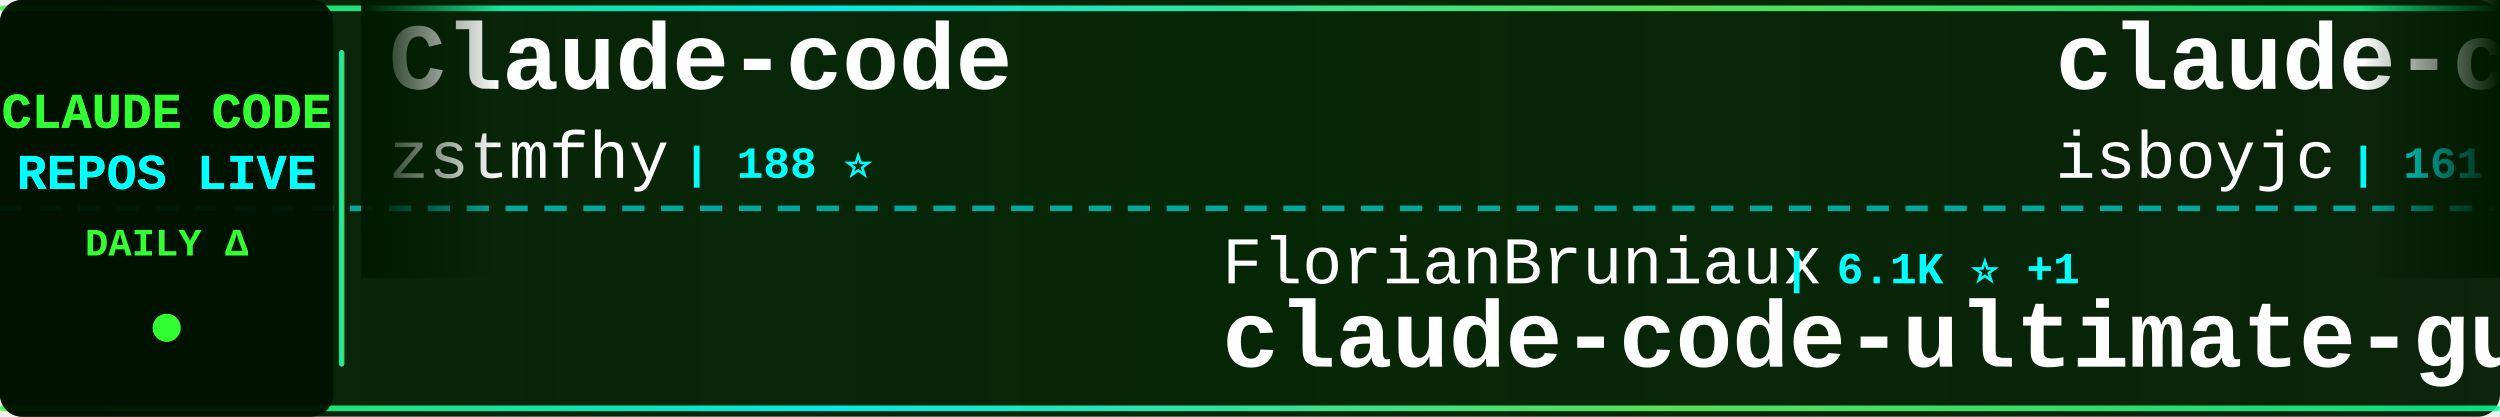
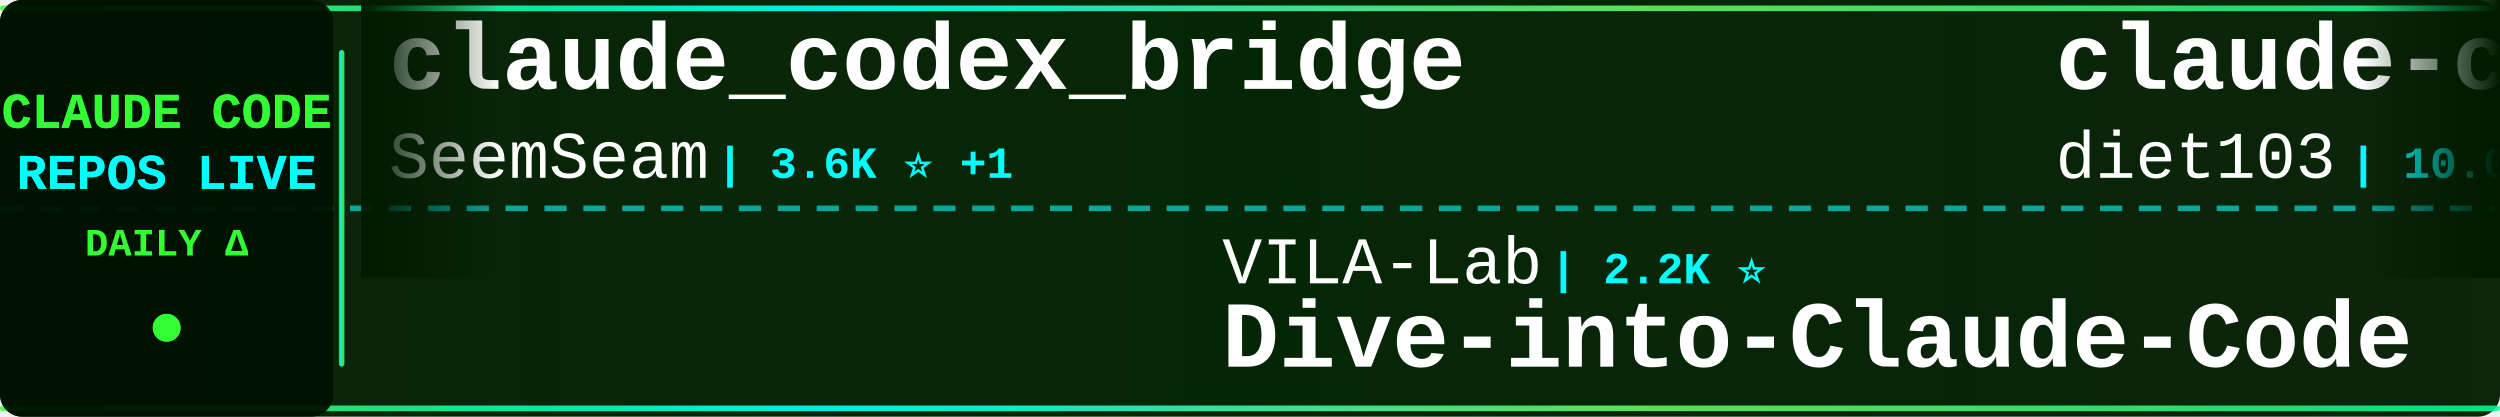
<svg xmlns="http://www.w3.org/2000/svg" width="900" height="150">
  <defs>
    <linearGradient id="tickerBg" x1="0%" y1="0%" x2="100%" y2="0%">
      <stop offset="0%" style="stop-color:#001a00;stop-opacity:0.95" />
      <stop offset="50%" style="stop-color:#002200;stop-opacity:0.98" />
      <stop offset="100%" style="stop-color:#001a00;stop-opacity:0.95" />
    </linearGradient>
    <linearGradient id="borderGrad" x1="0%" y1="0%" x2="100%" y2="0%">
      <stop offset="0%" style="stop-color:#33ff33;stop-opacity:0.85">
        <animate attributeName="stop-opacity" values="0.85;1;0.85" dur="2s" repeatCount="indefinite" />
      </stop>
      <stop offset="33%" style="stop-color:#00ffff;stop-opacity:0.9">
        <animate attributeName="stop-opacity" values="0.9;1;0.9" dur="2.2s" repeatCount="indefinite" />
      </stop>
      <stop offset="66%" style="stop-color:#66ff66;stop-opacity:0.85">
        <animate attributeName="stop-opacity" values="0.85;1;0.85" dur="1.8s" repeatCount="indefinite" />
      </stop>
      <stop offset="100%" style="stop-color:#00ff99;stop-opacity:0.85">
        <animate attributeName="stop-opacity" values="0.85;1;0.85" dur="2s" repeatCount="indefinite" />
      </stop>
    </linearGradient>
    <filter id="textGlow">
      <feGaussianBlur stdDeviation="0.1" result="coloredBlur" />
      <feMerge>
        <feMergeNode in="coloredBlur" />
        <feMergeNode in="SourceGraphic" />
      </feMerge>
    </filter>
    <filter id="metricGlow">
      <feGaussianBlur stdDeviation="0.2" result="coloredBlur" />
      <feMerge>
        <feMergeNode in="coloredBlur" />
        <feMergeNode in="SourceGraphic" />
      </feMerge>
    </filter>
    <linearGradient id="leftFade" x1="0%" y1="0%" x2="100%" y2="0%">
      <stop offset="0%" style="stop-color:#001a00;stop-opacity:1" />
      <stop offset="100%" style="stop-color:#001a00;stop-opacity:0" />
    </linearGradient>
    <linearGradient id="rightFade" x1="0%" y1="0%" x2="100%" y2="0%">
      <stop offset="0%" style="stop-color:#001a00;stop-opacity:0" />
      <stop offset="100%" style="stop-color:#001a00;stop-opacity:1" />
    </linearGradient>
  </defs>
  <rect width="900" height="150" fill="url(#tickerBg)" rx="8" />
  <rect x="0" y="2" width="900" height="2" fill="url(#borderGrad)" rx="1" />
  <rect x="0" y="146" width="900" height="2" fill="url(#borderGrad)" rx="1" />
  <line x1="0" y1="75" x2="900" y2="75" stroke="#00ffff" stroke-width="2" stroke-dasharray="8 6" opacity="0.6" />
  <rect x="0" y="0" width="120" height="150" fill="#001100" opacity="0.95" rx="8" />
  <text x="60" y="46" font-family="'Courier New', monospace" font-size="18" font-weight="bold" fill="#33ff33" text-anchor="middle" filter="url(#textGlow)">
    CLAUDE CODE
  </text>
  <text x="60" y="68" font-family="'Courier New', monospace" font-size="18" font-weight="bold" fill="#00ffff" text-anchor="middle" filter="url(#textGlow)">
    REPOS LIVE
  </text>
  <text x="60" y="92" font-family="'Courier New', monospace" font-size="14" font-weight="bold" fill="#33ff33" text-anchor="middle">
    DAILY Δ
  </text>
  <circle cx="60" cy="118" r="5" fill="#33ff33" filter="url(#metricGlow)">
    <animate attributeName="r" values="4;6;4" dur="1.5s" repeatCount="indefinite" />
    <animate attributeName="opacity" values="0.6;1;0.6" dur="1.5s" repeatCount="indefinite" />
  </circle>
  <rect x="122" y="18" width="2" height="114" fill="url(#borderGrad)" rx="1" />
  <clipPath id="tickerClip">
    <rect x="130" y="0" width="770" height="150" />
  </clipPath>
  <g clip-path="url(#tickerClip)">
    <g id="tickerItems">
      <animateTransform attributeName="transform" attributeType="XML" type="translate" from="0 0" to="-3000 0" dur="54s" repeatCount="indefinite" />
      <g transform="translate(0, 0)">
-         <text x="140" y="32" font-family="'Courier New', monospace" font-size="34" font-weight="bold" fill="#ffffff">Claude-code</text>
-         <text x="140" y="64" font-family="'Courier New', monospace" font-size="24" font-weight="normal" fill="#ffffff" opacity="1.0">zstmfhy</text>
-         <text x="246" y="64" font-family="'Courier New', monospace" font-size="16" font-weight="bold" fill="#00ffff"> | 188 ⭐</text>
+         <text x="140" y="32" font-family="'Courier New', monospace" font-size="34" font-weight="bold" fill="#ffffff">claude_codex_bridge</text>
+         <text x="140" y="64" font-family="'Courier New', monospace" font-size="24" font-weight="normal" fill="#ffffff" opacity="1.0">SeemSeam</text>
+         <text x="258" y="64" font-family="'Courier New', monospace" font-size="16" font-weight="bold" fill="#00ffff"> | 3.6K ⭐ +1</text>
      </g>
      <g transform="translate(300, 0)">
-         <text x="140" y="102" font-family="'Courier New', monospace" font-size="24" font-weight="normal" fill="#ffffff" opacity="1.0">FlorianBruniaux</text>
-         <text x="342" y="102" font-family="'Courier New', monospace" font-size="16" font-weight="bold" fill="#00ffff"> | 6.1K ⭐ +1</text>
-         <text x="140" y="132" font-family="'Courier New', monospace" font-size="34" font-weight="bold" fill="#ffffff">claude-code-ultimate-gui...</text>
+         <text x="140" y="102" font-family="'Courier New', monospace" font-size="24" font-weight="normal" fill="#ffffff" opacity="1.0">VILA-Lab</text>
+         <text x="258" y="102" font-family="'Courier New', monospace" font-size="16" font-weight="bold" fill="#00ffff"> | 2.2K ⭐</text>
+         <text x="140" y="132" font-family="'Courier New', monospace" font-size="34" font-weight="bold" fill="#ffffff">Dive-into-Claude-Code</text>
      </g>
      <g transform="translate(600, 0)">
-         <text x="140" y="32" font-family="'Courier New', monospace" font-size="34" font-weight="bold" fill="#ffffff">claude-code</text>
-         <text x="140" y="64" font-family="'Courier New', monospace" font-size="24" font-weight="normal" fill="#ffffff" opacity="1.0">isboyjc</text>
-         <text x="246" y="64" font-family="'Courier New', monospace" font-size="16" font-weight="bold" fill="#00ffff"> | 161 ⭐</text>
+         <text x="140" y="32" font-family="'Courier New', monospace" font-size="34" font-weight="bold" fill="#ffffff">claude-code-infrastructu...</text>
+         <text x="140" y="64" font-family="'Courier New', monospace" font-size="24" font-weight="normal" fill="#ffffff" opacity="1.0">diet103</text>
+         <text x="246" y="64" font-family="'Courier New', monospace" font-size="16" font-weight="bold" fill="#00ffff"> | 10.0K ⭐ -2</text>
      </g>
      <g transform="translate(900, 0)">
-         <text x="140" y="102" font-family="'Courier New', monospace" font-size="24" font-weight="normal" fill="#ffffff" opacity="1.0">zebbern</text>
-         <text x="246" y="102" font-family="'Courier New', monospace" font-size="16" font-weight="bold" fill="#00ffff"> | 4.7K ⭐</text>
-         <text x="140" y="132" font-family="'Courier New', monospace" font-size="34" font-weight="bold" fill="#ffffff">claude-code-guide</text>
+         <text x="140" y="102" font-family="'Courier New', monospace" font-size="24" font-weight="normal" fill="#ffffff" opacity="1.0">anthropics</text>
+         <text x="282" y="102" font-family="'Courier New', monospace" font-size="16" font-weight="bold" fill="#00ffff"> | 9.5K ⭐</text>
+         <text x="140" y="132" font-family="'Courier New', monospace" font-size="34" font-weight="bold" fill="#ffffff">claude-code-action</text>
      </g>
      <g transform="translate(1200, 0)">
-         <text x="140" y="32" font-family="'Courier New', monospace" font-size="34" font-weight="bold" fill="#ffffff">awesome-claude-code</text>
-         <text x="140" y="64" font-family="'Courier New', monospace" font-size="24" font-weight="normal" fill="#ffffff" opacity="1.0">jqueryscript</text>
-         <text x="306" y="64" font-family="'Courier New', monospace" font-size="16" font-weight="bold" fill="#00ffff"> | 527 ⭐ +1</text>
+         <text x="140" y="32" font-family="'Courier New', monospace" font-size="34" font-weight="bold" fill="#ffffff">claude-code-rust</text>
+         <text x="140" y="64" font-family="'Courier New', monospace" font-size="24" font-weight="normal" fill="#ffffff" opacity="1.0">lorryjovens-hub</text>
+         <text x="342" y="64" font-family="'Courier New', monospace" font-size="16" font-weight="bold" fill="#00ffff"> | 1.7K ⭐</text>
      </g>
      <g transform="translate(1500, 0)">
-         <text x="140" y="102" font-family="'Courier New', monospace" font-size="24" font-weight="normal" fill="#ffffff" opacity="1.0">ChinaSiro</text>
-         <text x="270" y="102" font-family="'Courier New', monospace" font-size="16" font-weight="bold" fill="#00ffff"> | 9.7K ⭐ -1</text>
-         <text x="140" y="132" font-family="'Courier New', monospace" font-size="34" font-weight="bold" fill="#ffffff">claude-code-sourcemap</text>
+         <text x="140" y="102" font-family="'Courier New', monospace" font-size="24" font-weight="normal" fill="#ffffff" opacity="1.0">huangserva</text>
+         <text x="282" y="102" font-family="'Courier New', monospace" font-size="16" font-weight="bold" fill="#00ffff"> | 630 ⭐</text>
+         <text x="140" y="132" font-family="'Courier New', monospace" font-size="34" font-weight="bold" fill="#ffffff">claude-code-cli</text>
      </g>
      <g transform="translate(1800, 0)">
-         <text x="140" y="32" font-family="'Courier New', monospace" font-size="34" font-weight="bold" fill="#ffffff">claude-coder</text>
-         <text x="140" y="64" font-family="'Courier New', monospace" font-size="24" font-weight="normal" fill="#ffffff" opacity="1.0">kodu-ai</text>
-         <text x="246" y="64" font-family="'Courier New', monospace" font-size="16" font-weight="bold" fill="#00ffff"> | 5.2K ⭐</text>
+         <text x="140" y="32" font-family="'Courier New', monospace" font-size="34" font-weight="bold" fill="#ffffff">Claude-Code-Usage-Monito...</text>
+         <text x="140" y="64" font-family="'Courier New', monospace" font-size="24" font-weight="normal" fill="#ffffff" opacity="1.0">Maciek-roboblog</text>
+         <text x="342" y="64" font-family="'Courier New', monospace" font-size="16" font-weight="bold" fill="#00ffff"> | 8.7K ⭐</text>
      </g>
      <g transform="translate(2100, 0)">
-         <text x="140" y="102" font-family="'Courier New', monospace" font-size="24" font-weight="normal" fill="#ffffff" opacity="1.0">tanbiralam</text>
-         <text x="282" y="102" font-family="'Courier New', monospace" font-size="16" font-weight="bold" fill="#00ffff"> | 2.3K ⭐ +1</text>
-         <text x="140" y="132" font-family="'Courier New', monospace" font-size="34" font-weight="bold" fill="#ffffff">claude-code</text>
+         <text x="140" y="102" font-family="'Courier New', monospace" font-size="24" font-weight="normal" fill="#ffffff" opacity="1.0">zstmfhy</text>
+         <text x="246" y="102" font-family="'Courier New', monospace" font-size="16" font-weight="bold" fill="#00ffff"> | 188 ⭐</text>
+         <text x="140" y="132" font-family="'Courier New', monospace" font-size="34" font-weight="bold" fill="#ffffff">Claude-code</text>
      </g>
      <g transform="translate(2400, 0)">
-         <text x="140" y="32" font-family="'Courier New', monospace" font-size="34" font-weight="bold" fill="#ffffff">claude-code</text>
-         <text x="140" y="64" font-family="'Courier New', monospace" font-size="24" font-weight="normal" fill="#ffffff" opacity="1.0">ochamber</text>
-         <text x="258" y="64" font-family="'Courier New', monospace" font-size="16" font-weight="bold" fill="#00ffff"> | 5 ⭐</text>
+         <text x="140" y="32" font-family="'Courier New', monospace" font-size="34" font-weight="bold" fill="#ffffff">Claude-Code</text>
+         <text x="140" y="64" font-family="'Courier New', monospace" font-size="24" font-weight="normal" fill="#ffffff" opacity="1.0">OrcaWhisper</text>
+         <text x="294" y="64" font-family="'Courier New', monospace" font-size="16" font-weight="bold" fill="#00ffff"> | 103 ⭐</text>
      </g>
      <g transform="translate(2700, 0)">
-         <text x="140" y="102" font-family="'Courier New', monospace" font-size="24" font-weight="normal" fill="#ffffff" opacity="1.0">ponponon</text>
-         <text x="258" y="102" font-family="'Courier New', monospace" font-size="16" font-weight="bold" fill="#00ffff"> | 2.3K ⭐</text>
-         <text x="140" y="132" font-family="'Courier New', monospace" font-size="34" font-weight="bold" fill="#ffffff">claude_code_src</text>
+         <text x="140" y="102" font-family="'Courier New', monospace" font-size="24" font-weight="normal" fill="#ffffff" opacity="1.0">anthropics</text>
+         <text x="282" y="102" font-family="'Courier New', monospace" font-size="16" font-weight="bold" fill="#00ffff"> | 1.0K ⭐</text>
+         <text x="140" y="132" font-family="'Courier New', monospace" font-size="34" font-weight="bold" fill="#ffffff">claude-code-base-action</text>
      </g>
      <g transform="translate(3000, 0)">
-         <text x="140" y="32" font-family="'Courier New', monospace" font-size="34" font-weight="bold" fill="#ffffff">Claude-code</text>
-         <text x="140" y="64" font-family="'Courier New', monospace" font-size="24" font-weight="normal" fill="#ffffff" opacity="1.0">zstmfhy</text>
-         <text x="246" y="64" font-family="'Courier New', monospace" font-size="16" font-weight="bold" fill="#00ffff"> | 188 ⭐</text>
+         <text x="140" y="32" font-family="'Courier New', monospace" font-size="34" font-weight="bold" fill="#ffffff">claude_codex_bridge</text>
+         <text x="140" y="64" font-family="'Courier New', monospace" font-size="24" font-weight="normal" fill="#ffffff" opacity="1.0">SeemSeam</text>
+         <text x="258" y="64" font-family="'Courier New', monospace" font-size="16" font-weight="bold" fill="#00ffff"> | 3.6K ⭐ +1</text>
      </g>
      <g transform="translate(3300, 0)">
-         <text x="140" y="102" font-family="'Courier New', monospace" font-size="24" font-weight="normal" fill="#ffffff" opacity="1.0">FlorianBruniaux</text>
-         <text x="342" y="102" font-family="'Courier New', monospace" font-size="16" font-weight="bold" fill="#00ffff"> | 6.1K ⭐ +1</text>
-         <text x="140" y="132" font-family="'Courier New', monospace" font-size="34" font-weight="bold" fill="#ffffff">claude-code-ultimate-gui...</text>
+         <text x="140" y="102" font-family="'Courier New', monospace" font-size="24" font-weight="normal" fill="#ffffff" opacity="1.0">VILA-Lab</text>
+         <text x="258" y="102" font-family="'Courier New', monospace" font-size="16" font-weight="bold" fill="#00ffff"> | 2.2K ⭐</text>
+         <text x="140" y="132" font-family="'Courier New', monospace" font-size="34" font-weight="bold" fill="#ffffff">Dive-into-Claude-Code</text>
      </g>
      <g transform="translate(3600, 0)">
-         <text x="140" y="32" font-family="'Courier New', monospace" font-size="34" font-weight="bold" fill="#ffffff">claude-code</text>
-         <text x="140" y="64" font-family="'Courier New', monospace" font-size="24" font-weight="normal" fill="#ffffff" opacity="1.0">isboyjc</text>
-         <text x="246" y="64" font-family="'Courier New', monospace" font-size="16" font-weight="bold" fill="#00ffff"> | 161 ⭐</text>
+         <text x="140" y="32" font-family="'Courier New', monospace" font-size="34" font-weight="bold" fill="#ffffff">claude-code-infrastructu...</text>
+         <text x="140" y="64" font-family="'Courier New', monospace" font-size="24" font-weight="normal" fill="#ffffff" opacity="1.0">diet103</text>
+         <text x="246" y="64" font-family="'Courier New', monospace" font-size="16" font-weight="bold" fill="#00ffff"> | 10.0K ⭐ -2</text>
      </g>
      <g transform="translate(3900, 0)">
-         <text x="140" y="102" font-family="'Courier New', monospace" font-size="24" font-weight="normal" fill="#ffffff" opacity="1.0">zebbern</text>
-         <text x="246" y="102" font-family="'Courier New', monospace" font-size="16" font-weight="bold" fill="#00ffff"> | 4.7K ⭐</text>
-         <text x="140" y="132" font-family="'Courier New', monospace" font-size="34" font-weight="bold" fill="#ffffff">claude-code-guide</text>
+         <text x="140" y="102" font-family="'Courier New', monospace" font-size="24" font-weight="normal" fill="#ffffff" opacity="1.0">anthropics</text>
+         <text x="282" y="102" font-family="'Courier New', monospace" font-size="16" font-weight="bold" fill="#00ffff"> | 9.5K ⭐</text>
+         <text x="140" y="132" font-family="'Courier New', monospace" font-size="34" font-weight="bold" fill="#ffffff">claude-code-action</text>
      </g>
    </g>
  </g>
  <rect x="130" y="0" width="50" height="100" fill="url(#leftFade)" />
  <rect x="850" y="0" width="50" height="100" fill="url(#rightFade)" />
</svg>
